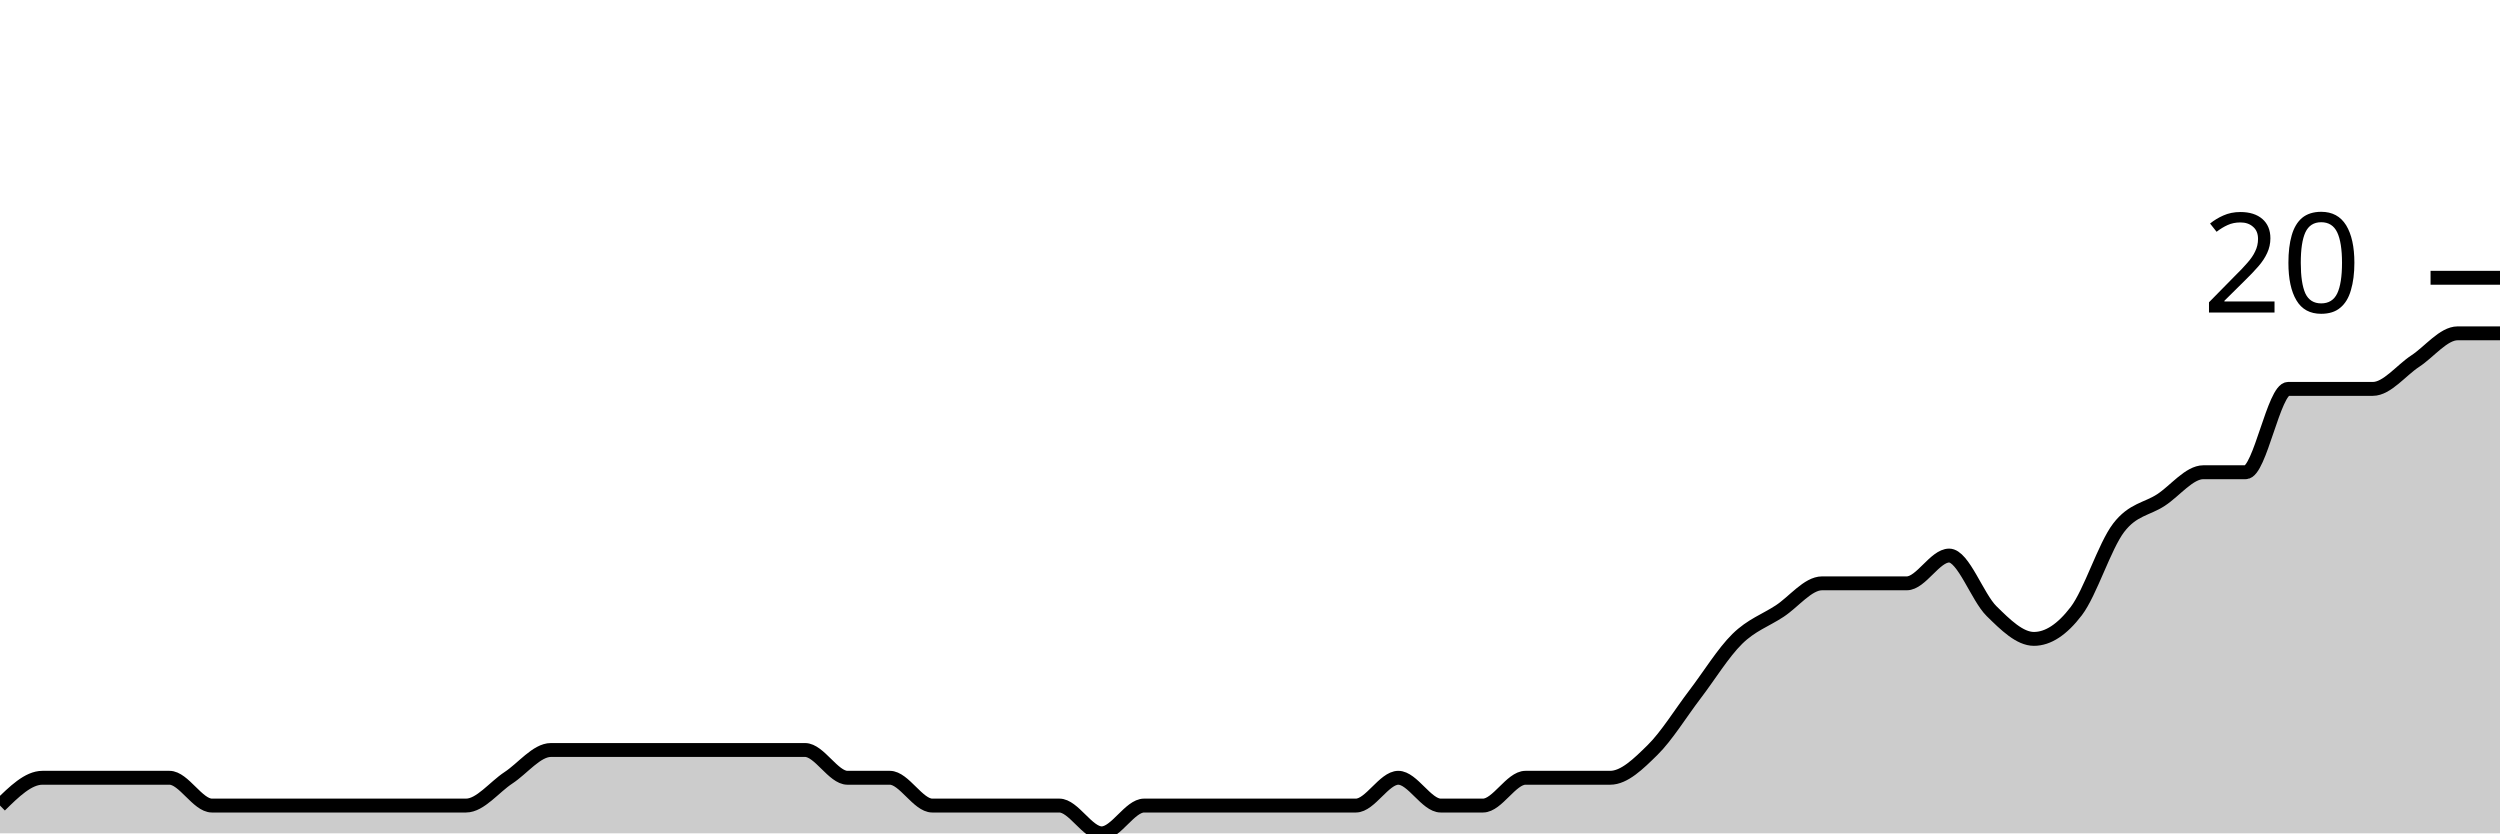
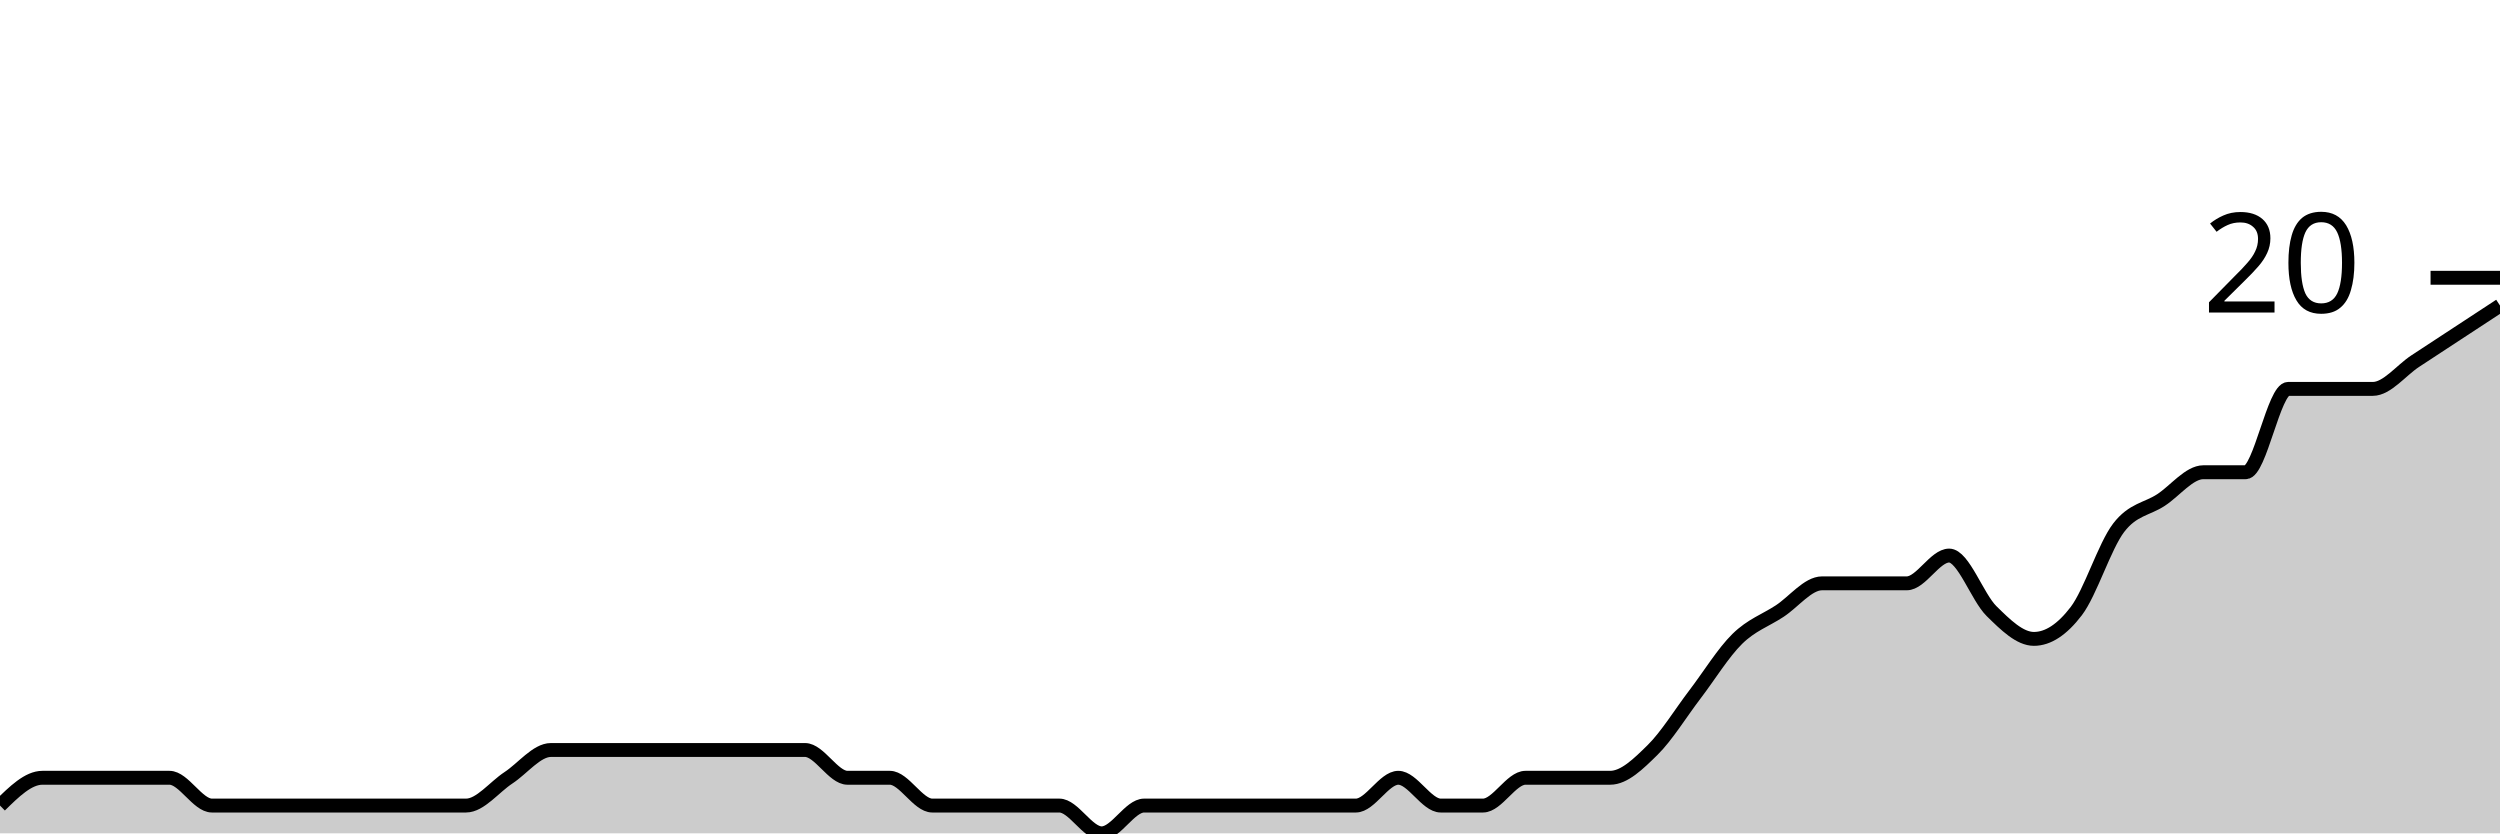
<svg xmlns="http://www.w3.org/2000/svg" viewBox="0 0 180 60">
  <g transform="translate(0,20)">
-     <path class="area" fill="rgba(0, 0, 0, 0.2)" d="M0,38C1.017,37,2.034,36,3.051,36C4.068,36,5.085,36,6.102,36C7.119,36,8.136,36,9.153,36C10.169,36,11.186,36,12.203,36C13.22,36,14.237,38,15.254,38C16.271,38,17.288,38,18.305,38C19.322,38,20.339,38,21.356,38C22.373,38,23.39,38,24.407,38C25.424,38,26.441,38,27.458,38C28.475,38,29.492,38,30.508,38C31.525,38,32.542,38,33.559,38C34.576,38,35.593,36.667,36.61,36C37.627,35.333,38.644,34,39.661,34C40.678,34,41.695,34,42.712,34C43.729,34,44.746,34,45.763,34C46.78,34,47.797,34,48.814,34C49.831,34,50.847,34,51.864,34C52.881,34,53.898,34,54.915,34C55.932,34,56.949,34,57.966,34C58.983,34,60,36,61.017,36C62.034,36,63.051,36,64.068,36C65.085,36,66.102,38,67.119,38C68.136,38,69.153,38,70.169,38C71.186,38,72.203,38,73.22,38C74.237,38,75.254,38,76.271,38C77.288,38,78.305,40,79.322,40C80.339,40,81.356,38,82.373,38C83.39,38,84.407,38,85.424,38C86.441,38,87.458,38,88.475,38C89.492,38,90.508,38,91.525,38C92.542,38,93.559,38,94.576,38C95.593,38,96.61,38,97.627,38C98.644,38,99.661,36,100.678,36C101.695,36,102.712,38,103.729,38C104.746,38,105.763,38,106.78,38C107.797,38,108.814,36,109.831,36C110.847,36,111.864,36,112.881,36C113.898,36,114.915,36,115.932,36C116.949,36,117.966,35,118.983,34C120,33,121.017,31.333,122.034,30C123.051,28.667,124.068,27,125.085,26C126.102,25,127.119,24.667,128.136,24C129.153,23.333,130.169,22,131.186,22C132.203,22,133.22,22,134.237,22C135.254,22,136.271,22,137.288,22C138.305,22,139.322,20,140.339,20C141.356,20,142.373,23,143.39,24C144.407,25,145.424,26,146.441,26C147.458,26,148.475,25.333,149.492,24C150.508,22.667,151.525,19.333,152.542,18C153.559,16.667,154.576,16.667,155.593,16C156.61,15.333,157.627,14,158.644,14C159.661,14,160.678,14,161.695,14C162.712,14,163.729,8,164.746,8C165.763,8,166.78,8,167.797,8C168.814,8,169.831,8,170.847,8C171.864,8,172.881,6.667,173.898,6C174.915,5.333,175.932,4,176.949,4C177.966,4,178.983,4,180,4L180,40C178.983,40,177.966,40,176.949,40C175.932,40,174.915,40,173.898,40C172.881,40,171.864,40,170.847,40C169.831,40,168.814,40,167.797,40C166.78,40,165.763,40,164.746,40C163.729,40,162.712,40,161.695,40C160.678,40,159.661,40,158.644,40C157.627,40,156.61,40,155.593,40C154.576,40,153.559,40,152.542,40C151.525,40,150.508,40,149.492,40C148.475,40,147.458,40,146.441,40C145.424,40,144.407,40,143.39,40C142.373,40,141.356,40,140.339,40C139.322,40,138.305,40,137.288,40C136.271,40,135.254,40,134.237,40C133.22,40,132.203,40,131.186,40C130.169,40,129.153,40,128.136,40C127.119,40,126.102,40,125.085,40C124.068,40,123.051,40,122.034,40C121.017,40,120,40,118.983,40C117.966,40,116.949,40,115.932,40C114.915,40,113.898,40,112.881,40C111.864,40,110.847,40,109.831,40C108.814,40,107.797,40,106.78,40C105.763,40,104.746,40,103.729,40C102.712,40,101.695,40,100.678,40C99.661,40,98.644,40,97.627,40C96.61,40,95.593,40,94.576,40C93.559,40,92.542,40,91.525,40C90.508,40,89.492,40,88.475,40C87.458,40,86.441,40,85.424,40C84.407,40,83.39,40,82.373,40C81.356,40,80.339,40,79.322,40C78.305,40,77.288,40,76.271,40C75.254,40,74.237,40,73.22,40C72.203,40,71.186,40,70.169,40C69.153,40,68.136,40,67.119,40C66.102,40,65.085,40,64.068,40C63.051,40,62.034,40,61.017,40C60,40,58.983,40,57.966,40C56.949,40,55.932,40,54.915,40C53.898,40,52.881,40,51.864,40C50.847,40,49.831,40,48.814,40C47.797,40,46.78,40,45.763,40C44.746,40,43.729,40,42.712,40C41.695,40,40.678,40,39.661,40C38.644,40,37.627,40,36.61,40C35.593,40,34.576,40,33.559,40C32.542,40,31.525,40,30.508,40C29.492,40,28.475,40,27.458,40C26.441,40,25.424,40,24.407,40C23.39,40,22.373,40,21.356,40C20.339,40,19.322,40,18.305,40C17.288,40,16.271,40,15.254,40C14.237,40,13.22,40,12.203,40C11.186,40,10.169,40,9.153,40C8.136,40,7.119,40,6.102,40C5.085,40,4.068,40,3.051,40C2.034,40,1.017,40,0,40Z" />
-     <path class="line" stroke="black" fill="none" d="M0,38C1.017,37,2.034,36,3.051,36C4.068,36,5.085,36,6.102,36C7.119,36,8.136,36,9.153,36C10.169,36,11.186,36,12.203,36C13.22,36,14.237,38,15.254,38C16.271,38,17.288,38,18.305,38C19.322,38,20.339,38,21.356,38C22.373,38,23.39,38,24.407,38C25.424,38,26.441,38,27.458,38C28.475,38,29.492,38,30.508,38C31.525,38,32.542,38,33.559,38C34.576,38,35.593,36.667,36.61,36C37.627,35.333,38.644,34,39.661,34C40.678,34,41.695,34,42.712,34C43.729,34,44.746,34,45.763,34C46.78,34,47.797,34,48.814,34C49.831,34,50.847,34,51.864,34C52.881,34,53.898,34,54.915,34C55.932,34,56.949,34,57.966,34C58.983,34,60,36,61.017,36C62.034,36,63.051,36,64.068,36C65.085,36,66.102,38,67.119,38C68.136,38,69.153,38,70.169,38C71.186,38,72.203,38,73.22,38C74.237,38,75.254,38,76.271,38C77.288,38,78.305,40,79.322,40C80.339,40,81.356,38,82.373,38C83.39,38,84.407,38,85.424,38C86.441,38,87.458,38,88.475,38C89.492,38,90.508,38,91.525,38C92.542,38,93.559,38,94.576,38C95.593,38,96.61,38,97.627,38C98.644,38,99.661,36,100.678,36C101.695,36,102.712,38,103.729,38C104.746,38,105.763,38,106.78,38C107.797,38,108.814,36,109.831,36C110.847,36,111.864,36,112.881,36C113.898,36,114.915,36,115.932,36C116.949,36,117.966,35,118.983,34C120,33,121.017,31.333,122.034,30C123.051,28.667,124.068,27,125.085,26C126.102,25,127.119,24.667,128.136,24C129.153,23.333,130.169,22,131.186,22C132.203,22,133.22,22,134.237,22C135.254,22,136.271,22,137.288,22C138.305,22,139.322,20,140.339,20C141.356,20,142.373,23,143.39,24C144.407,25,145.424,26,146.441,26C147.458,26,148.475,25.333,149.492,24C150.508,22.667,151.525,19.333,152.542,18C153.559,16.667,154.576,16.667,155.593,16C156.61,15.333,157.627,14,158.644,14C159.661,14,160.678,14,161.695,14C162.712,14,163.729,8,164.746,8C165.763,8,166.78,8,167.797,8C168.814,8,169.831,8,170.847,8C171.864,8,172.881,6.667,173.898,6C174.915,5.333,175.932,4,176.949,4C177.966,4,178.983,4,180,4" />
+     <path class="area" fill="rgba(0, 0, 0, 0.2)" d="M0,38C1.017,37,2.034,36,3.051,36C4.068,36,5.085,36,6.102,36C7.119,36,8.136,36,9.153,36C10.169,36,11.186,36,12.203,36C13.22,36,14.237,38,15.254,38C16.271,38,17.288,38,18.305,38C19.322,38,20.339,38,21.356,38C22.373,38,23.39,38,24.407,38C25.424,38,26.441,38,27.458,38C28.475,38,29.492,38,30.508,38C31.525,38,32.542,38,33.559,38C34.576,38,35.593,36.667,36.61,36C37.627,35.333,38.644,34,39.661,34C40.678,34,41.695,34,42.712,34C43.729,34,44.746,34,45.763,34C46.78,34,47.797,34,48.814,34C49.831,34,50.847,34,51.864,34C52.881,34,53.898,34,54.915,34C55.932,34,56.949,34,57.966,34C58.983,34,60,36,61.017,36C62.034,36,63.051,36,64.068,36C65.085,36,66.102,38,67.119,38C68.136,38,69.153,38,70.169,38C71.186,38,72.203,38,73.22,38C74.237,38,75.254,38,76.271,38C77.288,38,78.305,40,79.322,40C80.339,40,81.356,38,82.373,38C83.39,38,84.407,38,85.424,38C86.441,38,87.458,38,88.475,38C89.492,38,90.508,38,91.525,38C92.542,38,93.559,38,94.576,38C95.593,38,96.61,38,97.627,38C98.644,38,99.661,36,100.678,36C101.695,36,102.712,38,103.729,38C104.746,38,105.763,38,106.78,38C107.797,38,108.814,36,109.831,36C110.847,36,111.864,36,112.881,36C113.898,36,114.915,36,115.932,36C116.949,36,117.966,35,118.983,34C120,33,121.017,31.333,122.034,30C123.051,28.667,124.068,27,125.085,26C126.102,25,127.119,24.667,128.136,24C129.153,23.333,130.169,22,131.186,22C132.203,22,133.22,22,134.237,22C135.254,22,136.271,22,137.288,22C138.305,22,139.322,20,140.339,20C141.356,20,142.373,23,143.39,24C144.407,25,145.424,26,146.441,26C147.458,26,148.475,25.333,149.492,24C150.508,22.667,151.525,19.333,152.542,18C153.559,16.667,154.576,16.667,155.593,16C156.61,15.333,157.627,14,158.644,14C159.661,14,160.678,14,161.695,14C162.712,14,163.729,8,164.746,8C165.763,8,166.78,8,167.797,8C168.814,8,169.831,8,170.847,8C171.864,8,172.881,6.667,173.898,6C174.915,5.333,175.932,4.667,176.949,4C177.966,3.333,178.983,2.667,180,2L180,40C178.983,40,177.966,40,176.949,40C175.932,40,174.915,40,173.898,40C172.881,40,171.864,40,170.847,40C169.831,40,168.814,40,167.797,40C166.78,40,165.763,40,164.746,40C163.729,40,162.712,40,161.695,40C160.678,40,159.661,40,158.644,40C157.627,40,156.61,40,155.593,40C154.576,40,153.559,40,152.542,40C151.525,40,150.508,40,149.492,40C148.475,40,147.458,40,146.441,40C145.424,40,144.407,40,143.39,40C142.373,40,141.356,40,140.339,40C139.322,40,138.305,40,137.288,40C136.271,40,135.254,40,134.237,40C133.22,40,132.203,40,131.186,40C130.169,40,129.153,40,128.136,40C127.119,40,126.102,40,125.085,40C124.068,40,123.051,40,122.034,40C121.017,40,120,40,118.983,40C117.966,40,116.949,40,115.932,40C114.915,40,113.898,40,112.881,40C111.864,40,110.847,40,109.831,40C108.814,40,107.797,40,106.78,40C105.763,40,104.746,40,103.729,40C102.712,40,101.695,40,100.678,40C99.661,40,98.644,40,97.627,40C96.61,40,95.593,40,94.576,40C93.559,40,92.542,40,91.525,40C90.508,40,89.492,40,88.475,40C87.458,40,86.441,40,85.424,40C84.407,40,83.39,40,82.373,40C81.356,40,80.339,40,79.322,40C78.305,40,77.288,40,76.271,40C75.254,40,74.237,40,73.22,40C72.203,40,71.186,40,70.169,40C69.153,40,68.136,40,67.119,40C66.102,40,65.085,40,64.068,40C63.051,40,62.034,40,61.017,40C60,40,58.983,40,57.966,40C56.949,40,55.932,40,54.915,40C53.898,40,52.881,40,51.864,40C50.847,40,49.831,40,48.814,40C47.797,40,46.78,40,45.763,40C44.746,40,43.729,40,42.712,40C41.695,40,40.678,40,39.661,40C38.644,40,37.627,40,36.61,40C35.593,40,34.576,40,33.559,40C32.542,40,31.525,40,30.508,40C29.492,40,28.475,40,27.458,40C26.441,40,25.424,40,24.407,40C23.39,40,22.373,40,21.356,40C20.339,40,19.322,40,18.305,40C17.288,40,16.271,40,15.254,40C14.237,40,13.22,40,12.203,40C11.186,40,10.169,40,9.153,40C8.136,40,7.119,40,6.102,40C5.085,40,4.068,40,3.051,40C2.034,40,1.017,40,0,40Z" />
+     <path class="line" stroke="black" fill="none" d="M0,38C1.017,37,2.034,36,3.051,36C4.068,36,5.085,36,6.102,36C7.119,36,8.136,36,9.153,36C10.169,36,11.186,36,12.203,36C13.22,36,14.237,38,15.254,38C16.271,38,17.288,38,18.305,38C19.322,38,20.339,38,21.356,38C22.373,38,23.39,38,24.407,38C25.424,38,26.441,38,27.458,38C28.475,38,29.492,38,30.508,38C31.525,38,32.542,38,33.559,38C34.576,38,35.593,36.667,36.61,36C37.627,35.333,38.644,34,39.661,34C40.678,34,41.695,34,42.712,34C43.729,34,44.746,34,45.763,34C46.78,34,47.797,34,48.814,34C49.831,34,50.847,34,51.864,34C52.881,34,53.898,34,54.915,34C55.932,34,56.949,34,57.966,34C58.983,34,60,36,61.017,36C62.034,36,63.051,36,64.068,36C65.085,36,66.102,38,67.119,38C68.136,38,69.153,38,70.169,38C71.186,38,72.203,38,73.22,38C74.237,38,75.254,38,76.271,38C77.288,38,78.305,40,79.322,40C80.339,40,81.356,38,82.373,38C83.39,38,84.407,38,85.424,38C86.441,38,87.458,38,88.475,38C89.492,38,90.508,38,91.525,38C92.542,38,93.559,38,94.576,38C95.593,38,96.61,38,97.627,38C98.644,38,99.661,36,100.678,36C101.695,36,102.712,38,103.729,38C104.746,38,105.763,38,106.78,38C107.797,38,108.814,36,109.831,36C110.847,36,111.864,36,112.881,36C113.898,36,114.915,36,115.932,36C116.949,36,117.966,35,118.983,34C120,33,121.017,31.333,122.034,30C123.051,28.667,124.068,27,125.085,26C126.102,25,127.119,24.667,128.136,24C129.153,23.333,130.169,22,131.186,22C132.203,22,133.22,22,134.237,22C135.254,22,136.271,22,137.288,22C138.305,22,139.322,20,140.339,20C141.356,20,142.373,23,143.39,24C144.407,25,145.424,26,146.441,26C147.458,26,148.475,25.333,149.492,24C150.508,22.667,151.525,19.333,152.542,18C153.559,16.667,154.576,16.667,155.593,16C156.61,15.333,157.627,14,158.644,14C159.661,14,160.678,14,161.695,14C162.712,14,163.729,8,164.746,8C165.763,8,166.78,8,167.797,8C168.814,8,169.831,8,170.847,8C171.864,8,172.881,6.667,173.898,6C174.915,5.333,175.932,4.667,176.949,4C177.966,3.333,178.983,2.667,180,2" />
    <path class="axis-ceiling" stroke-width="1" stroke="black" fill="none" d="M175,0L180,0" />
    <text class="axis-ceiling-label" font-family="sans-serif" text-anchor="end" font-size="10px" x="170" y="2.5">20</text>
  </g>
</svg>
